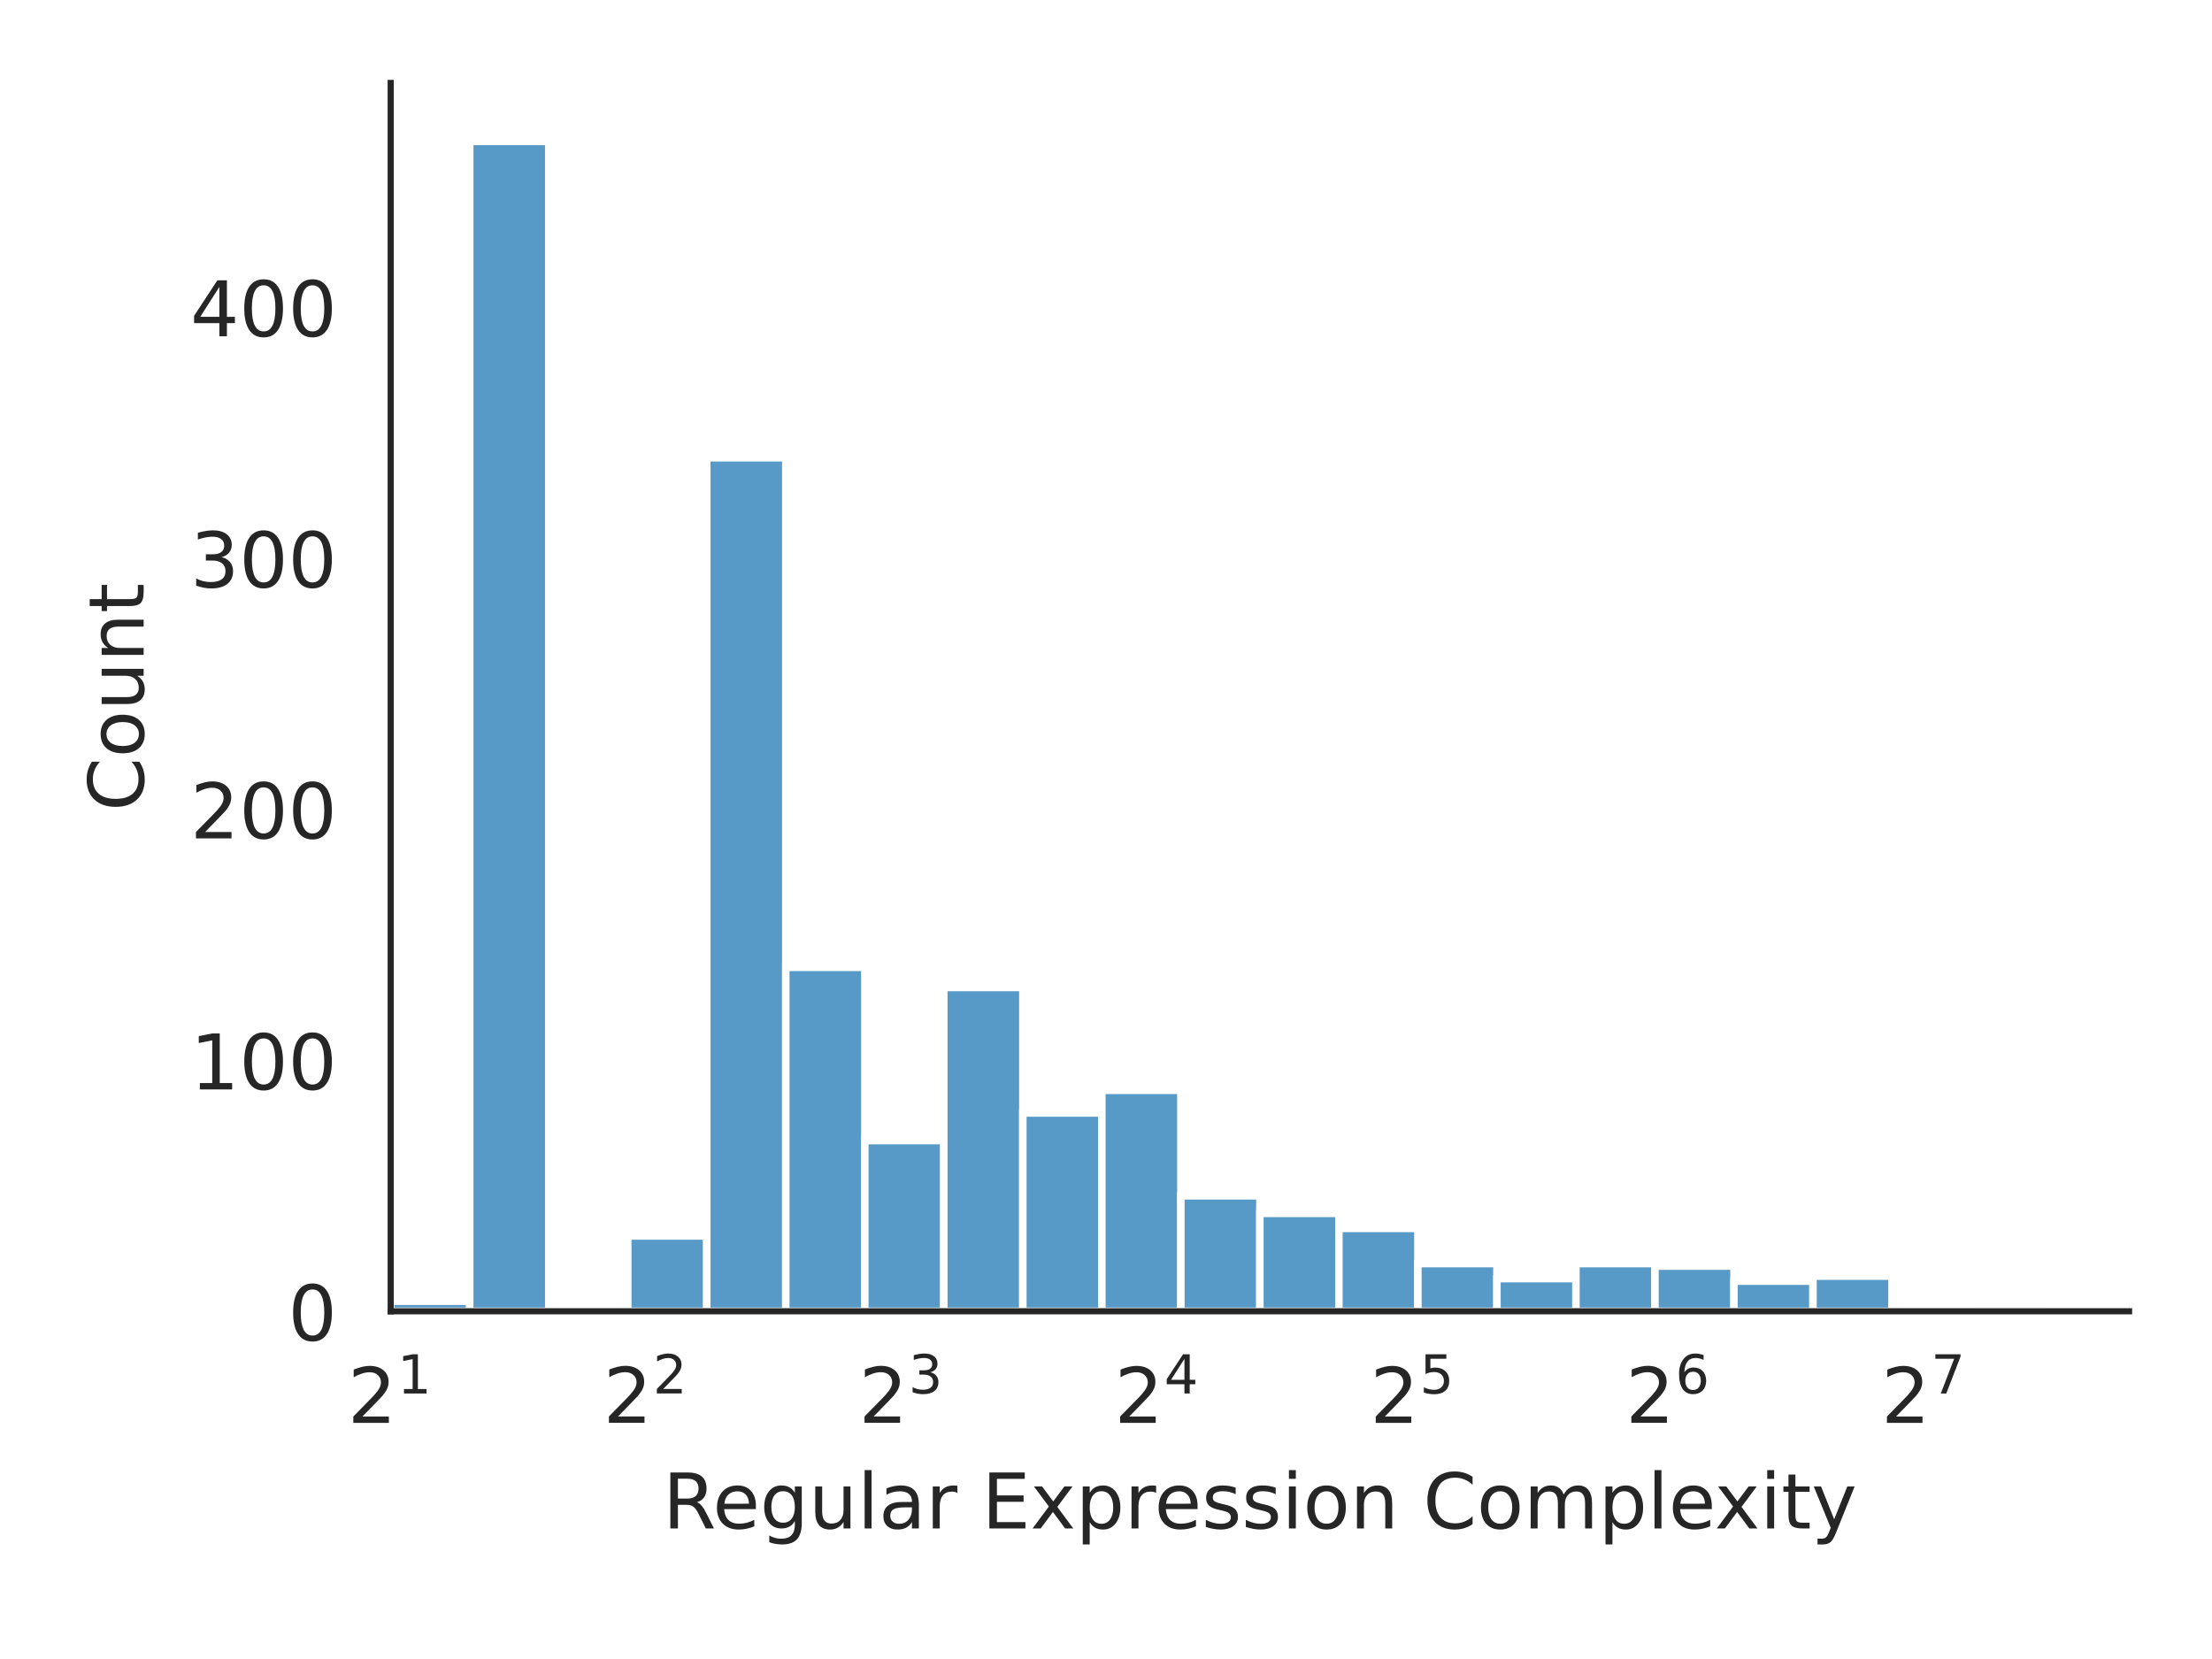
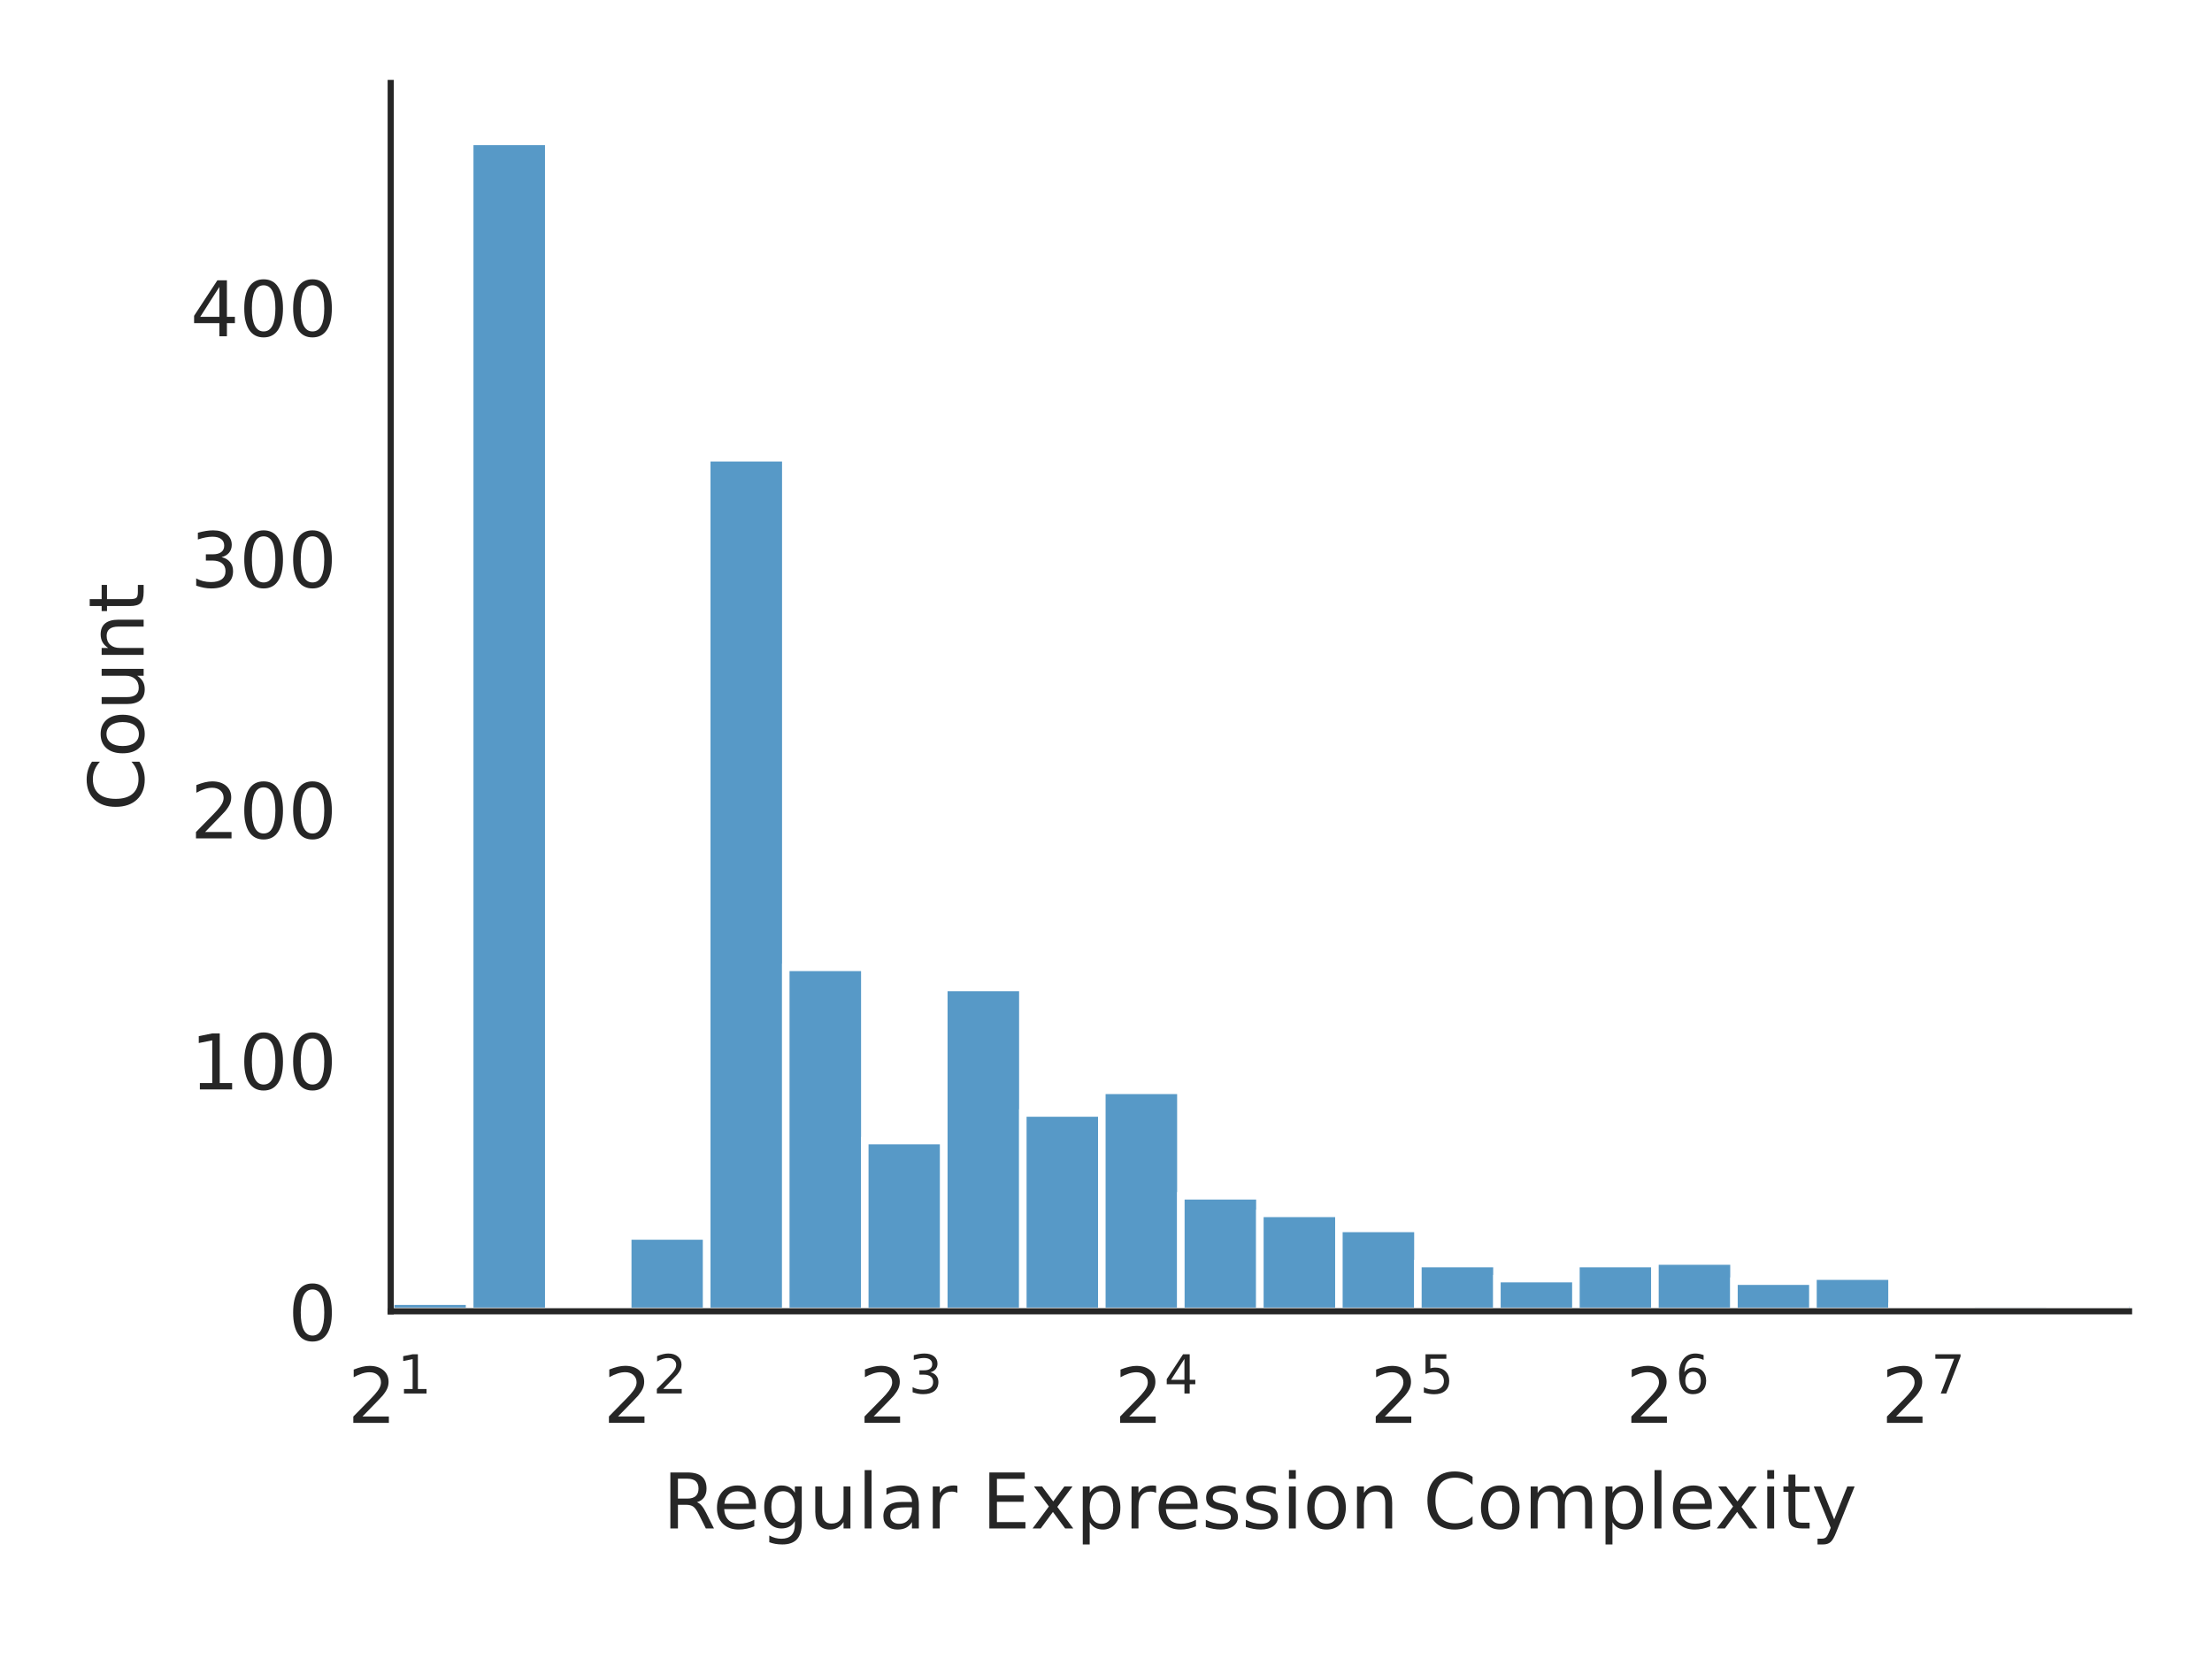
<svg xmlns="http://www.w3.org/2000/svg" xmlns:xlink="http://www.w3.org/1999/xlink" width="288pt" height="216pt" viewBox="0 0 288 216" version="1.1">
  <defs>
    <style type="text/css">*{stroke-linejoin: round; stroke-linecap: butt}</style>
  </defs>
  <g id="figure_1">
    <g id="patch_1">
      <path d="M 0 216  L 288 216  L 288 0  L 0 0  z " style="fill: #ffffff" />
    </g>
    <g id="axes_1">
      <g id="patch_2">
        <path d="M 50.87 170.728  L 277.2 170.728  L 277.2 10.8  L 50.87 10.8  z " style="fill: #ffffff" />
      </g>
      <g id="matplotlib.axis_1">
        <g id="xtick_1">
          <g id="text_1">
            <g style="fill: #262626" transform="translate(45.27 185.3264) scale(0.1 -0.1)">
              <defs>
                <path id="DejaVuSans-32" d="M 1228 531  L 3431 531  L 3431 0  L 469 0  L 469 531  Q 828 903 1448 1529  Q 2069 2156 2228 2338  Q 2531 2678 2651 2914  Q 2772 3150 2772 3378  Q 2772 3750 2511 3984  Q 2250 4219 1831 4219  Q 1534 4219 1204 4116  Q 875 4013 500 3803  L 500 4441  Q 881 4594 1212 4672  Q 1544 4750 1819 4750  Q 2544 4750 2975 4387  Q 3406 4025 3406 3419  Q 3406 3131 3298 2873  Q 3191 2616 2906 2266  Q 2828 2175 2409 1742  Q 1991 1309 1228 531  z " transform="scale(0.015625)" />
                <path id="DejaVuSans-31" d="M 794 531  L 1825 531  L 1825 4091  L 703 3866  L 703 4441  L 1819 4666  L 2450 4666  L 2450 531  L 3481 531  L 3481 0  L 794 0  L 794 531  z " transform="scale(0.015625)" />
              </defs>
              <use xlink:href="#DejaVuSans-32" transform="translate(0 0.684375)" />
              <use xlink:href="#DejaVuSans-31" transform="translate(64.58008 38.96563) scale(0.7)" />
            </g>
          </g>
        </g>
        <g id="xtick_2">
          <g id="text_2">
            <g style="fill: #262626" transform="translate(78.54942 185.3264) scale(0.1 -0.1)">
              <use xlink:href="#DejaVuSans-32" transform="translate(0 0.765625)" />
              <use xlink:href="#DejaVuSans-32" transform="translate(64.58008 39.04688) scale(0.7)" />
            </g>
          </g>
        </g>
        <g id="xtick_3">
          <g id="text_3">
            <g style="fill: #262626" transform="translate(111.8288 185.3264) scale(0.1 -0.1)">
              <defs>
                <path id="DejaVuSans-33" d="M 2597 2516  Q 3050 2419 3304 2112  Q 3559 1806 3559 1356  Q 3559 666 3084 287  Q 2609 -91 1734 -91  Q 1441 -91 1130 -33  Q 819 25 488 141  L 488 750  Q 750 597 1062 519  Q 1375 441 1716 441  Q 2309 441 2620 675  Q 2931 909 2931 1356  Q 2931 1769 2642 2001  Q 2353 2234 1838 2234  L 1294 2234  L 1294 2753  L 1863 2753  Q 2328 2753 2575 2939  Q 2822 3125 2822 3475  Q 2822 3834 2567 4026  Q 2313 4219 1838 4219  Q 1578 4219 1281 4162  Q 984 4106 628 3988  L 628 4550  Q 988 4650 1302 4700  Q 1616 4750 1894 4750  Q 2613 4750 3031 4423  Q 3450 4097 3450 3541  Q 3450 3153 3228 2886  Q 3006 2619 2597 2516  z " transform="scale(0.015625)" />
              </defs>
              <use xlink:href="#DejaVuSans-32" transform="translate(0 0.765625)" />
              <use xlink:href="#DejaVuSans-33" transform="translate(64.58008 39.04688) scale(0.7)" />
            </g>
          </g>
        </g>
        <g id="xtick_4">
          <g id="text_4">
            <g style="fill: #262626" transform="translate(145.1083 185.3264) scale(0.1 -0.1)">
              <defs>
                <path id="DejaVuSans-34" d="M 2419 4116  L 825 1625  L 2419 1625  L 2419 4116  z M 2253 4666  L 3047 4666  L 3047 1625  L 3713 1625  L 3713 1100  L 3047 1100  L 3047 0  L 2419 0  L 2419 1100  L 313 1100  L 313 1709  L 2253 4666  z " transform="scale(0.015625)" />
              </defs>
              <use xlink:href="#DejaVuSans-32" transform="translate(0 0.684375)" />
              <use xlink:href="#DejaVuSans-34" transform="translate(64.58008 38.96563) scale(0.7)" />
            </g>
          </g>
        </g>
        <g id="xtick_5">
          <g id="text_5">
            <g style="fill: #262626" transform="translate(178.3877 185.3264) scale(0.1 -0.1)">
              <defs>
                <path id="DejaVuSans-35" d="M 691 4666  L 3169 4666  L 3169 4134  L 1269 4134  L 1269 2991  Q 1406 3038 1543 3061  Q 1681 3084 1819 3084  Q 2600 3084 3056 2656  Q 3513 2228 3513 1497  Q 3513 744 3044 326  Q 2575 -91 1722 -91  Q 1428 -91 1123 -41  Q 819 9 494 109  L 494 744  Q 775 591 1075 516  Q 1375 441 1709 441  Q 2250 441 2565 725  Q 2881 1009 2881 1497  Q 2881 1984 2565 2268  Q 2250 2553 1709 2553  Q 1456 2553 1204 2497  Q 953 2441 691 2322  L 691 4666  z " transform="scale(0.015625)" />
              </defs>
              <use xlink:href="#DejaVuSans-32" transform="translate(0 0.684375)" />
              <use xlink:href="#DejaVuSans-35" transform="translate(64.58008 38.96563) scale(0.7)" />
            </g>
          </g>
        </g>
        <g id="xtick_6">
          <g id="text_6">
            <g style="fill: #262626" transform="translate(211.6671 185.3264) scale(0.1 -0.1)">
              <defs>
                <path id="DejaVuSans-36" d="M 2113 2584  Q 1688 2584 1439 2293  Q 1191 2003 1191 1497  Q 1191 994 1439 701  Q 1688 409 2113 409  Q 2538 409 2786 701  Q 3034 994 3034 1497  Q 3034 2003 2786 2293  Q 2538 2584 2113 2584  z M 3366 4563  L 3366 3988  Q 3128 4100 2886 4159  Q 2644 4219 2406 4219  Q 1781 4219 1451 3797  Q 1122 3375 1075 2522  Q 1259 2794 1537 2939  Q 1816 3084 2150 3084  Q 2853 3084 3261 2657  Q 3669 2231 3669 1497  Q 3669 778 3244 343  Q 2819 -91 2113 -91  Q 1303 -91 875 529  Q 447 1150 447 2328  Q 447 3434 972 4092  Q 1497 4750 2381 4750  Q 2619 4750 2861 4703  Q 3103 4656 3366 4563  z " transform="scale(0.015625)" />
              </defs>
              <use xlink:href="#DejaVuSans-32" transform="translate(0 0.765625)" />
              <use xlink:href="#DejaVuSans-36" transform="translate(64.58008 39.04688) scale(0.7)" />
            </g>
          </g>
        </g>
        <g id="xtick_7">
          <g id="text_7">
            <g style="fill: #262626" transform="translate(244.9465 185.3264) scale(0.1 -0.1)">
              <defs>
                <path id="DejaVuSans-37" d="M 525 4666  L 3525 4666  L 3525 4397  L 1831 0  L 1172 0  L 2766 4134  L 525 4134  L 525 4666  z " transform="scale(0.015625)" />
              </defs>
              <use xlink:href="#DejaVuSans-32" transform="translate(0 0.684375)" />
              <use xlink:href="#DejaVuSans-37" transform="translate(64.58008 38.96563) scale(0.7)" />
            </g>
          </g>
        </g>
        <g id="text_8">
          <g style="fill: #262626" transform="translate(86.29906 199.0046) scale(0.1 -0.1)">
            <defs>
              <path id="DejaVuSans-52" d="M 2841 2188  Q 3044 2119 3236 1894  Q 3428 1669 3622 1275  L 4263 0  L 3584 0  L 2988 1197  Q 2756 1666 2539 1819  Q 2322 1972 1947 1972  L 1259 1972  L 1259 0  L 628 0  L 628 4666  L 2053 4666  Q 2853 4666 3247 4331  Q 3641 3997 3641 3322  Q 3641 2881 3436 2590  Q 3231 2300 2841 2188  z M 1259 4147  L 1259 2491  L 2053 2491  Q 2509 2491 2742 2702  Q 2975 2913 2975 3322  Q 2975 3731 2742 3939  Q 2509 4147 2053 4147  L 1259 4147  z " transform="scale(0.015625)" />
              <path id="DejaVuSans-65" d="M 3597 1894  L 3597 1613  L 953 1613  Q 991 1019 1311 708  Q 1631 397 2203 397  Q 2534 397 2845 478  Q 3156 559 3463 722  L 3463 178  Q 3153 47 2828 -22  Q 2503 -91 2169 -91  Q 1331 -91 842 396  Q 353 884 353 1716  Q 353 2575 817 3079  Q 1281 3584 2069 3584  Q 2775 3584 3186 3129  Q 3597 2675 3597 1894  z M 3022 2063  Q 3016 2534 2758 2815  Q 2500 3097 2075 3097  Q 1594 3097 1305 2825  Q 1016 2553 972 2059  L 3022 2063  z " transform="scale(0.015625)" />
              <path id="DejaVuSans-67" d="M 2906 1791  Q 2906 2416 2648 2759  Q 2391 3103 1925 3103  Q 1463 3103 1205 2759  Q 947 2416 947 1791  Q 947 1169 1205 825  Q 1463 481 1925 481  Q 2391 481 2648 825  Q 2906 1169 2906 1791  z M 3481 434  Q 3481 -459 3084 -895  Q 2688 -1331 1869 -1331  Q 1566 -1331 1297 -1286  Q 1028 -1241 775 -1147  L 775 -588  Q 1028 -725 1275 -790  Q 1522 -856 1778 -856  Q 2344 -856 2625 -561  Q 2906 -266 2906 331  L 2906 616  Q 2728 306 2450 153  Q 2172 0 1784 0  Q 1141 0 747 490  Q 353 981 353 1791  Q 353 2603 747 3093  Q 1141 3584 1784 3584  Q 2172 3584 2450 3431  Q 2728 3278 2906 2969  L 2906 3500  L 3481 3500  L 3481 434  z " transform="scale(0.015625)" />
              <path id="DejaVuSans-75" d="M 544 1381  L 544 3500  L 1119 3500  L 1119 1403  Q 1119 906 1312 657  Q 1506 409 1894 409  Q 2359 409 2629 706  Q 2900 1003 2900 1516  L 2900 3500  L 3475 3500  L 3475 0  L 2900 0  L 2900 538  Q 2691 219 2414 64  Q 2138 -91 1772 -91  Q 1169 -91 856 284  Q 544 659 544 1381  z M 1991 3584  L 1991 3584  z " transform="scale(0.015625)" />
              <path id="DejaVuSans-6c" d="M 603 4863  L 1178 4863  L 1178 0  L 603 0  L 603 4863  z " transform="scale(0.015625)" />
              <path id="DejaVuSans-61" d="M 2194 1759  Q 1497 1759 1228 1600  Q 959 1441 959 1056  Q 959 750 1161 570  Q 1363 391 1709 391  Q 2188 391 2477 730  Q 2766 1069 2766 1631  L 2766 1759  L 2194 1759  z M 3341 1997  L 3341 0  L 2766 0  L 2766 531  Q 2569 213 2275 61  Q 1981 -91 1556 -91  Q 1019 -91 701 211  Q 384 513 384 1019  Q 384 1609 779 1909  Q 1175 2209 1959 2209  L 2766 2209  L 2766 2266  Q 2766 2663 2505 2880  Q 2244 3097 1772 3097  Q 1472 3097 1187 3025  Q 903 2953 641 2809  L 641 3341  Q 956 3463 1253 3523  Q 1550 3584 1831 3584  Q 2591 3584 2966 3190  Q 3341 2797 3341 1997  z " transform="scale(0.015625)" />
              <path id="DejaVuSans-72" d="M 2631 2963  Q 2534 3019 2420 3045  Q 2306 3072 2169 3072  Q 1681 3072 1420 2755  Q 1159 2438 1159 1844  L 1159 0  L 581 0  L 581 3500  L 1159 3500  L 1159 2956  Q 1341 3275 1631 3429  Q 1922 3584 2338 3584  Q 2397 3584 2469 3576  Q 2541 3569 2628 3553  L 2631 2963  z " transform="scale(0.015625)" />
              <path id="DejaVuSans-20" transform="scale(0.015625)" />
              <path id="DejaVuSans-45" d="M 628 4666  L 3578 4666  L 3578 4134  L 1259 4134  L 1259 2753  L 3481 2753  L 3481 2222  L 1259 2222  L 1259 531  L 3634 531  L 3634 0  L 628 0  L 628 4666  z " transform="scale(0.015625)" />
              <path id="DejaVuSans-78" d="M 3513 3500  L 2247 1797  L 3578 0  L 2900 0  L 1881 1375  L 863 0  L 184 0  L 1544 1831  L 300 3500  L 978 3500  L 1906 2253  L 2834 3500  L 3513 3500  z " transform="scale(0.015625)" />
              <path id="DejaVuSans-70" d="M 1159 525  L 1159 -1331  L 581 -1331  L 581 3500  L 1159 3500  L 1159 2969  Q 1341 3281 1617 3432  Q 1894 3584 2278 3584  Q 2916 3584 3314 3078  Q 3713 2572 3713 1747  Q 3713 922 3314 415  Q 2916 -91 2278 -91  Q 1894 -91 1617 61  Q 1341 213 1159 525  z M 3116 1747  Q 3116 2381 2855 2742  Q 2594 3103 2138 3103  Q 1681 3103 1420 2742  Q 1159 2381 1159 1747  Q 1159 1113 1420 752  Q 1681 391 2138 391  Q 2594 391 2855 752  Q 3116 1113 3116 1747  z " transform="scale(0.015625)" />
              <path id="DejaVuSans-73" d="M 2834 3397  L 2834 2853  Q 2591 2978 2328 3040  Q 2066 3103 1784 3103  Q 1356 3103 1142 2972  Q 928 2841 928 2578  Q 928 2378 1081 2264  Q 1234 2150 1697 2047  L 1894 2003  Q 2506 1872 2764 1633  Q 3022 1394 3022 966  Q 3022 478 2636 193  Q 2250 -91 1575 -91  Q 1294 -91 989 -36  Q 684 19 347 128  L 347 722  Q 666 556 975 473  Q 1284 391 1588 391  Q 1994 391 2212 530  Q 2431 669 2431 922  Q 2431 1156 2273 1281  Q 2116 1406 1581 1522  L 1381 1569  Q 847 1681 609 1914  Q 372 2147 372 2553  Q 372 3047 722 3315  Q 1072 3584 1716 3584  Q 2034 3584 2315 3537  Q 2597 3491 2834 3397  z " transform="scale(0.015625)" />
              <path id="DejaVuSans-69" d="M 603 3500  L 1178 3500  L 1178 0  L 603 0  L 603 3500  z M 603 4863  L 1178 4863  L 1178 4134  L 603 4134  L 603 4863  z " transform="scale(0.015625)" />
              <path id="DejaVuSans-6f" d="M 1959 3097  Q 1497 3097 1228 2736  Q 959 2375 959 1747  Q 959 1119 1226 758  Q 1494 397 1959 397  Q 2419 397 2687 759  Q 2956 1122 2956 1747  Q 2956 2369 2687 2733  Q 2419 3097 1959 3097  z M 1959 3584  Q 2709 3584 3137 3096  Q 3566 2609 3566 1747  Q 3566 888 3137 398  Q 2709 -91 1959 -91  Q 1206 -91 779 398  Q 353 888 353 1747  Q 353 2609 779 3096  Q 1206 3584 1959 3584  z " transform="scale(0.015625)" />
              <path id="DejaVuSans-6e" d="M 3513 2113  L 3513 0  L 2938 0  L 2938 2094  Q 2938 2591 2744 2837  Q 2550 3084 2163 3084  Q 1697 3084 1428 2787  Q 1159 2491 1159 1978  L 1159 0  L 581 0  L 581 3500  L 1159 3500  L 1159 2956  Q 1366 3272 1645 3428  Q 1925 3584 2291 3584  Q 2894 3584 3203 3211  Q 3513 2838 3513 2113  z " transform="scale(0.015625)" />
              <path id="DejaVuSans-43" d="M 4122 4306  L 4122 3641  Q 3803 3938 3442 4084  Q 3081 4231 2675 4231  Q 1875 4231 1450 3742  Q 1025 3253 1025 2328  Q 1025 1406 1450 917  Q 1875 428 2675 428  Q 3081 428 3442 575  Q 3803 722 4122 1019  L 4122 359  Q 3791 134 3420 21  Q 3050 -91 2638 -91  Q 1578 -91 968 557  Q 359 1206 359 2328  Q 359 3453 968 4101  Q 1578 4750 2638 4750  Q 3056 4750 3426 4639  Q 3797 4528 4122 4306  z " transform="scale(0.015625)" />
              <path id="DejaVuSans-6d" d="M 3328 2828  Q 3544 3216 3844 3400  Q 4144 3584 4550 3584  Q 5097 3584 5394 3201  Q 5691 2819 5691 2113  L 5691 0  L 5113 0  L 5113 2094  Q 5113 2597 4934 2840  Q 4756 3084 4391 3084  Q 3944 3084 3684 2787  Q 3425 2491 3425 1978  L 3425 0  L 2847 0  L 2847 2094  Q 2847 2600 2669 2842  Q 2491 3084 2119 3084  Q 1678 3084 1418 2786  Q 1159 2488 1159 1978  L 1159 0  L 581 0  L 581 3500  L 1159 3500  L 1159 2956  Q 1356 3278 1631 3431  Q 1906 3584 2284 3584  Q 2666 3584 2933 3390  Q 3200 3197 3328 2828  z " transform="scale(0.015625)" />
              <path id="DejaVuSans-74" d="M 1172 4494  L 1172 3500  L 2356 3500  L 2356 3053  L 1172 3053  L 1172 1153  Q 1172 725 1289 603  Q 1406 481 1766 481  L 2356 481  L 2356 0  L 1766 0  Q 1100 0 847 248  Q 594 497 594 1153  L 594 3053  L 172 3053  L 172 3500  L 594 3500  L 594 4494  L 1172 4494  z " transform="scale(0.015625)" />
              <path id="DejaVuSans-79" d="M 2059 -325  Q 1816 -950 1584 -1140  Q 1353 -1331 966 -1331  L 506 -1331  L 506 -850  L 844 -850  Q 1081 -850 1212 -737  Q 1344 -625 1503 -206  L 1606 56  L 191 3500  L 800 3500  L 1894 763  L 2988 3500  L 3597 3500  L 2059 -325  z " transform="scale(0.015625)" />
            </defs>
            <use xlink:href="#DejaVuSans-52" />
            <use xlink:href="#DejaVuSans-65" transform="translate(64.98242 0)" />
            <use xlink:href="#DejaVuSans-67" transform="translate(126.5059 0)" />
            <use xlink:href="#DejaVuSans-75" transform="translate(189.9824 0)" />
            <use xlink:href="#DejaVuSans-6c" transform="translate(253.3613 0)" />
            <use xlink:href="#DejaVuSans-61" transform="translate(281.1445 0)" />
            <use xlink:href="#DejaVuSans-72" transform="translate(342.4238 0)" />
            <use xlink:href="#DejaVuSans-20" transform="translate(383.5371 0)" />
            <use xlink:href="#DejaVuSans-45" transform="translate(415.3242 0)" />
            <use xlink:href="#DejaVuSans-78" transform="translate(478.5078 0)" />
            <use xlink:href="#DejaVuSans-70" transform="translate(537.6875 0)" />
            <use xlink:href="#DejaVuSans-72" transform="translate(601.1641 0)" />
            <use xlink:href="#DejaVuSans-65" transform="translate(640.0273 0)" />
            <use xlink:href="#DejaVuSans-73" transform="translate(701.5508 0)" />
            <use xlink:href="#DejaVuSans-73" transform="translate(753.6504 0)" />
            <use xlink:href="#DejaVuSans-69" transform="translate(805.75 0)" />
            <use xlink:href="#DejaVuSans-6f" transform="translate(833.5332 0)" />
            <use xlink:href="#DejaVuSans-6e" transform="translate(894.7148 0)" />
            <use xlink:href="#DejaVuSans-20" transform="translate(958.0938 0)" />
            <use xlink:href="#DejaVuSans-43" transform="translate(989.8809 0)" />
            <use xlink:href="#DejaVuSans-6f" transform="translate(1059.705 0)" />
            <use xlink:href="#DejaVuSans-6d" transform="translate(1120.887 0)" />
            <use xlink:href="#DejaVuSans-70" transform="translate(1218.299 0)" />
            <use xlink:href="#DejaVuSans-6c" transform="translate(1281.775 0)" />
            <use xlink:href="#DejaVuSans-65" transform="translate(1309.559 0)" />
            <use xlink:href="#DejaVuSans-78" transform="translate(1369.332 0)" />
            <use xlink:href="#DejaVuSans-69" transform="translate(1428.512 0)" />
            <use xlink:href="#DejaVuSans-74" transform="translate(1456.295 0)" />
            <use xlink:href="#DejaVuSans-79" transform="translate(1495.504 0)" />
          </g>
        </g>
      </g>
      <g id="matplotlib.axis_2">
        <g id="ytick_1">
          <g id="text_9">
            <g style="fill: #262626" transform="translate(37.5075 174.5272) scale(0.1 -0.1)">
              <defs>
                <path id="DejaVuSans-30" d="M 2034 4250  Q 1547 4250 1301 3770  Q 1056 3291 1056 2328  Q 1056 1369 1301 889  Q 1547 409 2034 409  Q 2525 409 2770 889  Q 3016 1369 3016 2328  Q 3016 3291 2770 3770  Q 2525 4250 2034 4250  z M 2034 4750  Q 2819 4750 3233 4129  Q 3647 3509 3647 2328  Q 3647 1150 3233 529  Q 2819 -91 2034 -91  Q 1250 -91 836 529  Q 422 1150 422 2328  Q 422 3509 836 4129  Q 1250 4750 2034 4750  z " transform="scale(0.015625)" />
              </defs>
              <use xlink:href="#DejaVuSans-30" />
            </g>
          </g>
        </g>
        <g id="ytick_2">
          <g id="text_10">
            <g style="fill: #262626" transform="translate(24.7825 141.8422) scale(0.1 -0.1)">
              <use xlink:href="#DejaVuSans-31" />
              <use xlink:href="#DejaVuSans-30" transform="translate(63.62305 0)" />
              <use xlink:href="#DejaVuSans-30" transform="translate(127.2461 0)" />
            </g>
          </g>
        </g>
        <g id="ytick_3">
          <g id="text_11">
            <g style="fill: #262626" transform="translate(24.7825 109.1571) scale(0.1 -0.1)">
              <use xlink:href="#DejaVuSans-32" />
              <use xlink:href="#DejaVuSans-30" transform="translate(63.62305 0)" />
              <use xlink:href="#DejaVuSans-30" transform="translate(127.2461 0)" />
            </g>
          </g>
        </g>
        <g id="ytick_4">
          <g id="text_12">
            <g style="fill: #262626" transform="translate(24.7825 76.47204) scale(0.1 -0.1)">
              <use xlink:href="#DejaVuSans-33" />
              <use xlink:href="#DejaVuSans-30" transform="translate(63.62305 0)" />
              <use xlink:href="#DejaVuSans-30" transform="translate(127.2461 0)" />
            </g>
          </g>
        </g>
        <g id="ytick_5">
          <g id="text_13">
            <g style="fill: #262626" transform="translate(24.7825 43.78698) scale(0.1 -0.1)">
              <use xlink:href="#DejaVuSans-34" />
              <use xlink:href="#DejaVuSans-30" transform="translate(63.62305 0)" />
              <use xlink:href="#DejaVuSans-30" transform="translate(127.2461 0)" />
            </g>
          </g>
        </g>
        <g id="text_14">
          <g style="fill: #262626" transform="translate(18.70281 105.6124) rotate(-90) scale(0.1 -0.1)">
            <use xlink:href="#DejaVuSans-43" />
            <use xlink:href="#DejaVuSans-6f" transform="translate(69.82422 0)" />
            <use xlink:href="#DejaVuSans-75" transform="translate(131.0059 0)" />
            <use xlink:href="#DejaVuSans-6e" transform="translate(194.3848 0)" />
            <use xlink:href="#DejaVuSans-74" transform="translate(257.7637 0)" />
          </g>
        </g>
      </g>
      <g id="patch_3">
        <path d="M 50.87 170.728  L 61.158 170.728  L 61.158 169.421  L 50.87 169.421  z " clip-path="url(#p1a9a3361ee)" style="fill: #1f77b4; fill-opacity: 0.75; stroke: #ffffff; stroke-width: 0.974; stroke-linejoin: miter" />
      </g>
      <g id="patch_4">
        <path d="M 61.158 170.728  L 71.445 170.728  L 71.445 18.416  L 61.158 18.416  z " clip-path="url(#p1a9a3361ee)" style="fill: #1f77b4; fill-opacity: 0.75; stroke: #ffffff; stroke-width: 0.974; stroke-linejoin: miter" />
      </g>
      <g id="patch_5">
        <path d="M 71.445 170.728  L 81.733 170.728  L 81.733 170.728  L 71.445 170.728  z " clip-path="url(#p1a9a3361ee)" style="fill: #1f77b4; fill-opacity: 0.75; stroke: #ffffff; stroke-width: 0.974; stroke-linejoin: miter" />
      </g>
      <g id="patch_6">
        <path d="M 81.733 170.728  L 92.021 170.728  L 92.021 160.922  L 81.733 160.922  z " clip-path="url(#p1a9a3361ee)" style="fill: #1f77b4; fill-opacity: 0.75; stroke: #ffffff; stroke-width: 0.974; stroke-linejoin: miter" />
      </g>
      <g id="patch_7">
        <path d="M 92.021 170.728  L 102.309 170.728  L 102.309 59.599  L 92.021 59.599  z " clip-path="url(#p1a9a3361ee)" style="fill: #1f77b4; fill-opacity: 0.75; stroke: #ffffff; stroke-width: 0.974; stroke-linejoin: miter" />
      </g>
      <g id="patch_8">
        <path d="M 102.309 170.728  L 112.596 170.728  L 112.596 125.949  L 102.309 125.949  z " clip-path="url(#p1a9a3361ee)" style="fill: #1f77b4; fill-opacity: 0.75; stroke: #ffffff; stroke-width: 0.974; stroke-linejoin: miter" />
      </g>
      <g id="patch_9">
        <path d="M 112.596 170.728  L 122.884 170.728  L 122.884 148.502  L 112.596 148.502  z " clip-path="url(#p1a9a3361ee)" style="fill: #1f77b4; fill-opacity: 0.75; stroke: #ffffff; stroke-width: 0.974; stroke-linejoin: miter" />
      </g>
      <g id="patch_10">
        <path d="M 122.884 170.728  L 133.172 170.728  L 133.172 128.564  L 122.884 128.564  z " clip-path="url(#p1a9a3361ee)" style="fill: #1f77b4; fill-opacity: 0.75; stroke: #ffffff; stroke-width: 0.974; stroke-linejoin: miter" />
      </g>
      <g id="patch_11">
        <path d="M 133.172 170.728  L 143.46 170.728  L 143.46 144.907  L 133.172 144.907  z " clip-path="url(#p1a9a3361ee)" style="fill: #1f77b4; fill-opacity: 0.75; stroke: #ffffff; stroke-width: 0.974; stroke-linejoin: miter" />
      </g>
      <g id="patch_12">
        <path d="M 143.46 170.728  L 153.747 170.728  L 153.747 141.965  L 143.46 141.965  z " clip-path="url(#p1a9a3361ee)" style="fill: #1f77b4; fill-opacity: 0.75; stroke: #ffffff; stroke-width: 0.974; stroke-linejoin: miter" />
      </g>
      <g id="patch_13">
        <path d="M 153.747 170.728  L 164.035 170.728  L 164.035 155.693  L 153.747 155.693  z " clip-path="url(#p1a9a3361ee)" style="fill: #1f77b4; fill-opacity: 0.75; stroke: #ffffff; stroke-width: 0.974; stroke-linejoin: miter" />
      </g>
      <g id="patch_14">
        <path d="M 164.035 170.728  L 174.323 170.728  L 174.323 157.981  L 164.035 157.981  z " clip-path="url(#p1a9a3361ee)" style="fill: #1f77b4; fill-opacity: 0.75; stroke: #ffffff; stroke-width: 0.974; stroke-linejoin: miter" />
      </g>
      <g id="patch_15">
        <path d="M 174.323 170.728  L 184.61 170.728  L 184.61 159.942  L 174.323 159.942  z " clip-path="url(#p1a9a3361ee)" style="fill: #1f77b4; fill-opacity: 0.75; stroke: #ffffff; stroke-width: 0.974; stroke-linejoin: miter" />
      </g>
      <g id="patch_16">
        <path d="M 184.61 170.728  L 194.898 170.728  L 194.898 164.518  L 184.61 164.518  z " clip-path="url(#p1a9a3361ee)" style="fill: #1f77b4; fill-opacity: 0.75; stroke: #ffffff; stroke-width: 0.974; stroke-linejoin: miter" />
      </g>
      <g id="patch_17">
        <path d="M 194.898 170.728  L 205.186 170.728  L 205.186 166.479  L 194.898 166.479  z " clip-path="url(#p1a9a3361ee)" style="fill: #1f77b4; fill-opacity: 0.75; stroke: #ffffff; stroke-width: 0.974; stroke-linejoin: miter" />
      </g>
      <g id="patch_18">
        <path d="M 205.186 170.728  L 215.474 170.728  L 215.474 164.518  L 205.186 164.518  z " clip-path="url(#p1a9a3361ee)" style="fill: #1f77b4; fill-opacity: 0.75; stroke: #ffffff; stroke-width: 0.974; stroke-linejoin: miter" />
      </g>
      <g id="patch_19">
-         <path d="M 215.474 170.728  L 225.761 170.728  L 225.761 164.845  L 215.474 164.845  z " clip-path="url(#p1a9a3361ee)" style="fill: #1f77b4; fill-opacity: 0.75; stroke: #ffffff; stroke-width: 0.974; stroke-linejoin: miter" />
+         <path d="M 215.474 170.728  L 225.761 170.728  L 225.761 164.191  L 215.474 164.191  z " clip-path="url(#p1a9a3361ee)" style="fill: #1f77b4; fill-opacity: 0.75; stroke: #ffffff; stroke-width: 0.974; stroke-linejoin: miter" />
      </g>
      <g id="patch_20">
        <path d="M 225.761 170.728  L 236.049 170.728  L 236.049 166.806  L 225.761 166.806  z " clip-path="url(#p1a9a3361ee)" style="fill: #1f77b4; fill-opacity: 0.75; stroke: #ffffff; stroke-width: 0.974; stroke-linejoin: miter" />
      </g>
      <g id="patch_21">
        <path d="M 236.049 170.728  L 246.337 170.728  L 246.337 166.152  L 236.049 166.152  z " clip-path="url(#p1a9a3361ee)" style="fill: #1f77b4; fill-opacity: 0.75; stroke: #ffffff; stroke-width: 0.974; stroke-linejoin: miter" />
      </g>
      <g id="patch_22">
        <path d="M 246.337 170.728  L 256.625 170.728  L 256.625 170.074  L 246.337 170.074  z " clip-path="url(#p1a9a3361ee)" style="fill: #1f77b4; fill-opacity: 0.75; stroke: #ffffff; stroke-width: 0.974; stroke-linejoin: miter" />
      </g>
      <g id="patch_23">
        <path d="M 256.625 170.728  L 266.912 170.728  L 266.912 169.747  L 256.625 169.747  z " clip-path="url(#p1a9a3361ee)" style="fill: #1f77b4; fill-opacity: 0.75; stroke: #ffffff; stroke-width: 0.974; stroke-linejoin: miter" />
      </g>
      <g id="patch_24">
        <path d="M 266.912 170.728  L 277.2 170.728  L 277.2 170.074  L 266.912 170.074  z " clip-path="url(#p1a9a3361ee)" style="fill: #1f77b4; fill-opacity: 0.75; stroke: #ffffff; stroke-width: 0.974; stroke-linejoin: miter" />
      </g>
      <g id="patch_25">
        <path d="M 50.87 170.728  L 50.87 10.8  " style="fill: none; stroke: #262626; stroke-width: 0.8; stroke-linejoin: miter; stroke-linecap: square" />
      </g>
      <g id="patch_26">
        <path d="M 50.87 170.728  L 277.2 170.728  " style="fill: none; stroke: #262626; stroke-width: 0.8; stroke-linejoin: miter; stroke-linecap: square" />
      </g>
    </g>
  </g>
  <defs>
    <clipPath id="p1a9a3361ee">
      <rect x="50.87" y="10.8" width="226.33" height="159.928" />
    </clipPath>
  </defs>
</svg>
